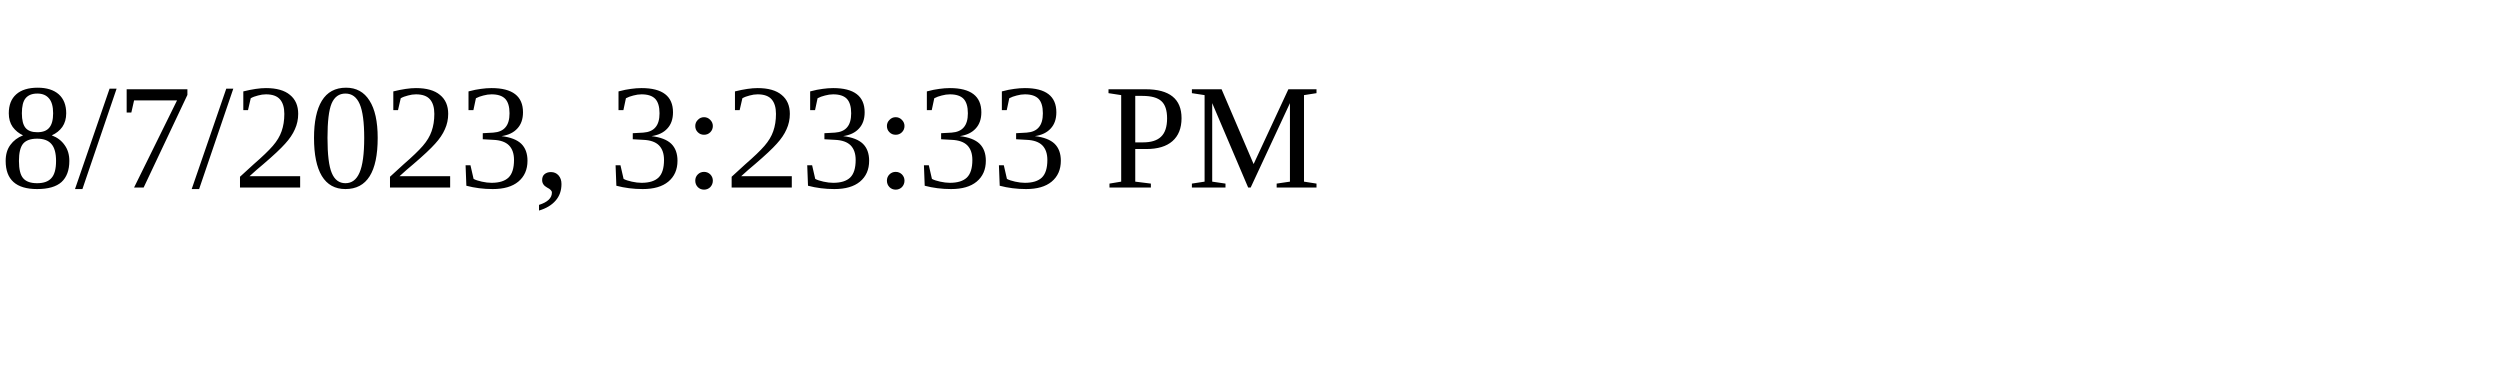
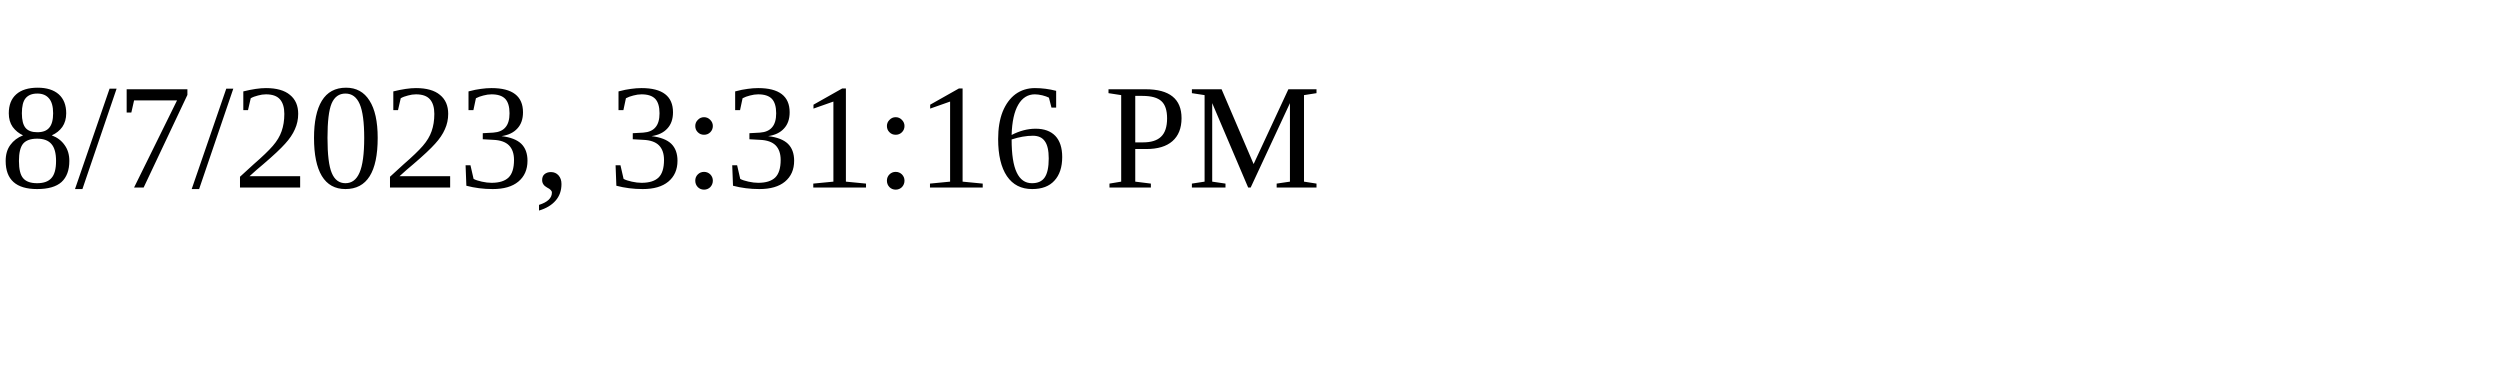
<svg xmlns="http://www.w3.org/2000/svg" height="30" width="200">
-   <text x="0" y="15">8/7/2023, 3:23:33 PM</text>
+   <text x="0" y="15">8/7/2023, 3:31:16 PM</text>
</svg>
